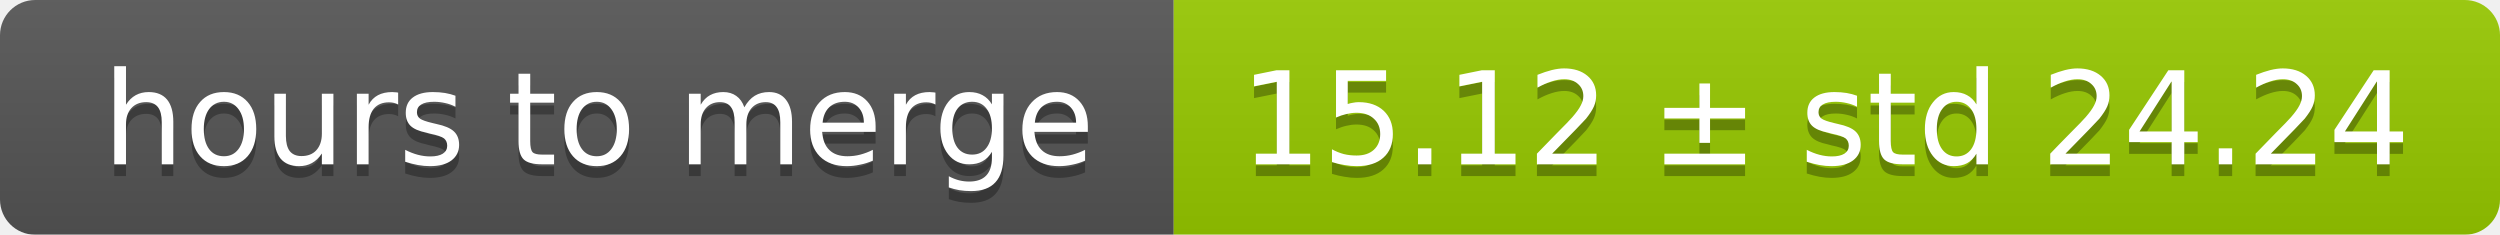
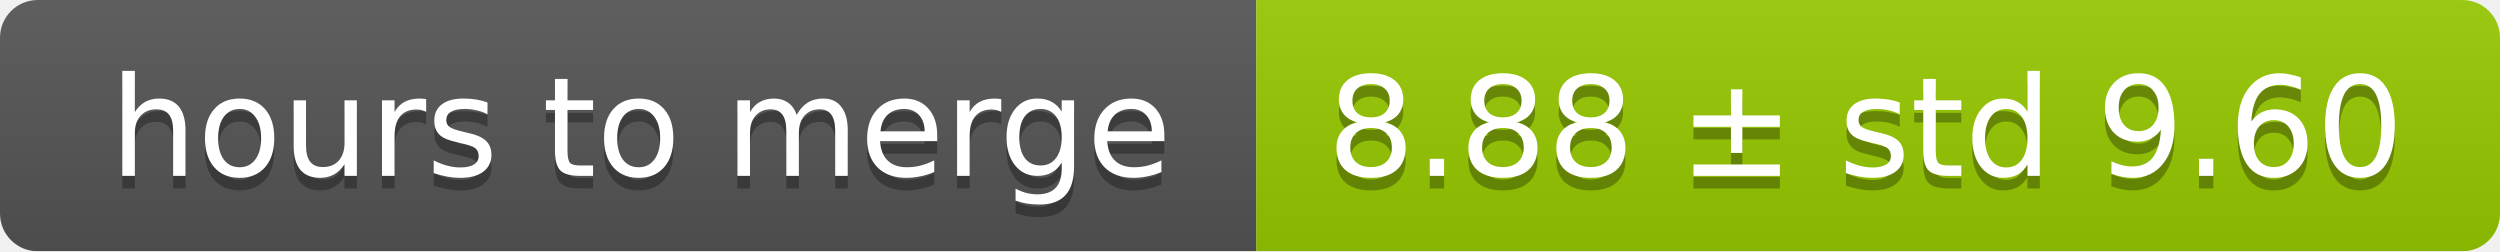
- <svg xmlns="http://www.w3.org/2000/svg" width="213" height="20">
+ <svg xmlns="http://www.w3.org/2000/svg" width="199" height="20">
  <linearGradient id="smooth" x2="0" y2="100%">
    <stop offset="0" stop-color="#bbb" stop-opacity=".1" />
    <stop offset="1" stop-opacity=".1" />
  </linearGradient>
  <mask id="round">
-     <rect width="213" height="20" rx="3" fill="#fff" />
+     <rect width="199" height="20" rx="3" fill="#fff" />
  </mask>
  <g mask="url(#round)">
    <rect width="100" height="20" fill="#555" />
-     <rect x="100" width="113" height="20" fill="#97ca00" />
-     <rect width="213" height="20" fill="url(#smooth)" />
+     <rect x="100" width="99" height="20" fill="#97ca00" />
+     <rect width="199" height="20" fill="url(#smooth)" />
  </g>
  <g fill="#fff" text-anchor="middle" font-family="DejaVu Sans,Verdana,Geneva,sans-serif" font-size="11">
    <text x="51" y="15" fill="#010101" fill-opacity=".3">hours to merge</text>
    <text x="51" y="14">hours to merge</text>
-     <text x="155.5" y="15" fill="#010101" fill-opacity=".3">15.12 ± std 24.24</text>
-     <text x="155.5" y="14">15.12 ± std 24.24</text>
+     <text x="148.5" y="15" fill="#010101" fill-opacity=".3">8.88 ± std 9.60</text>
+     <text x="148.5" y="14">8.88 ± std 9.60</text>
  </g>
</svg>
